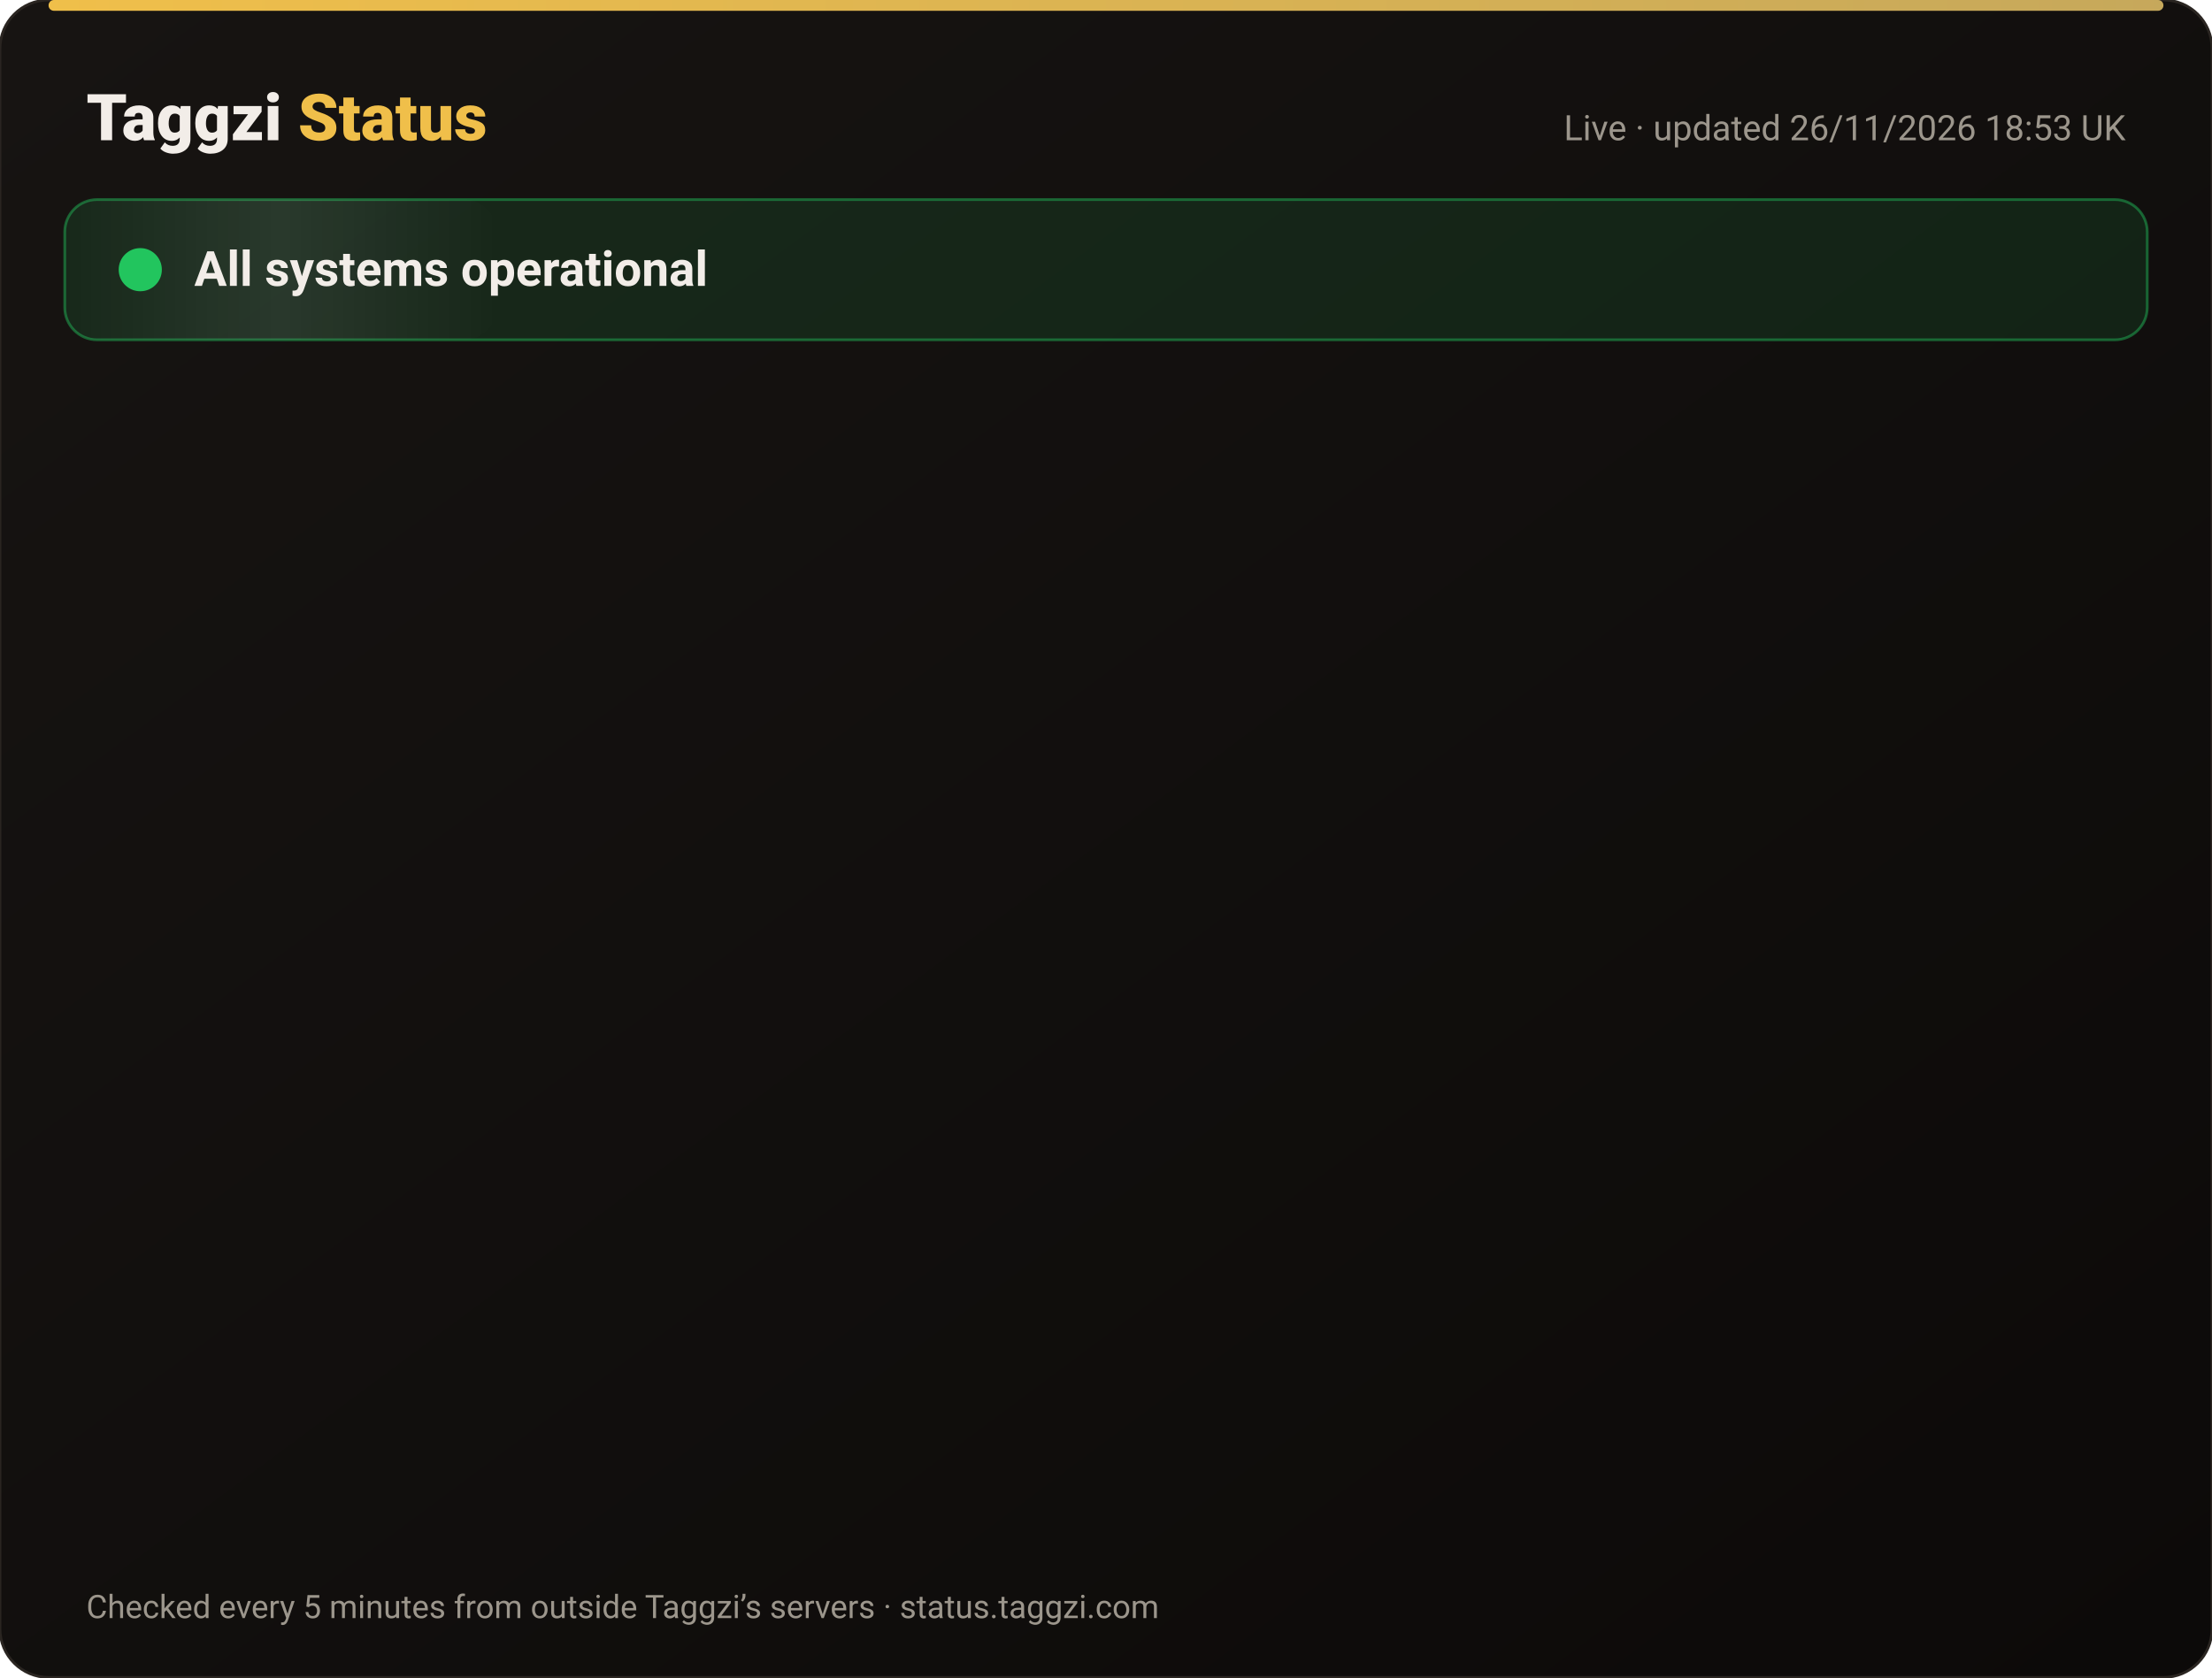
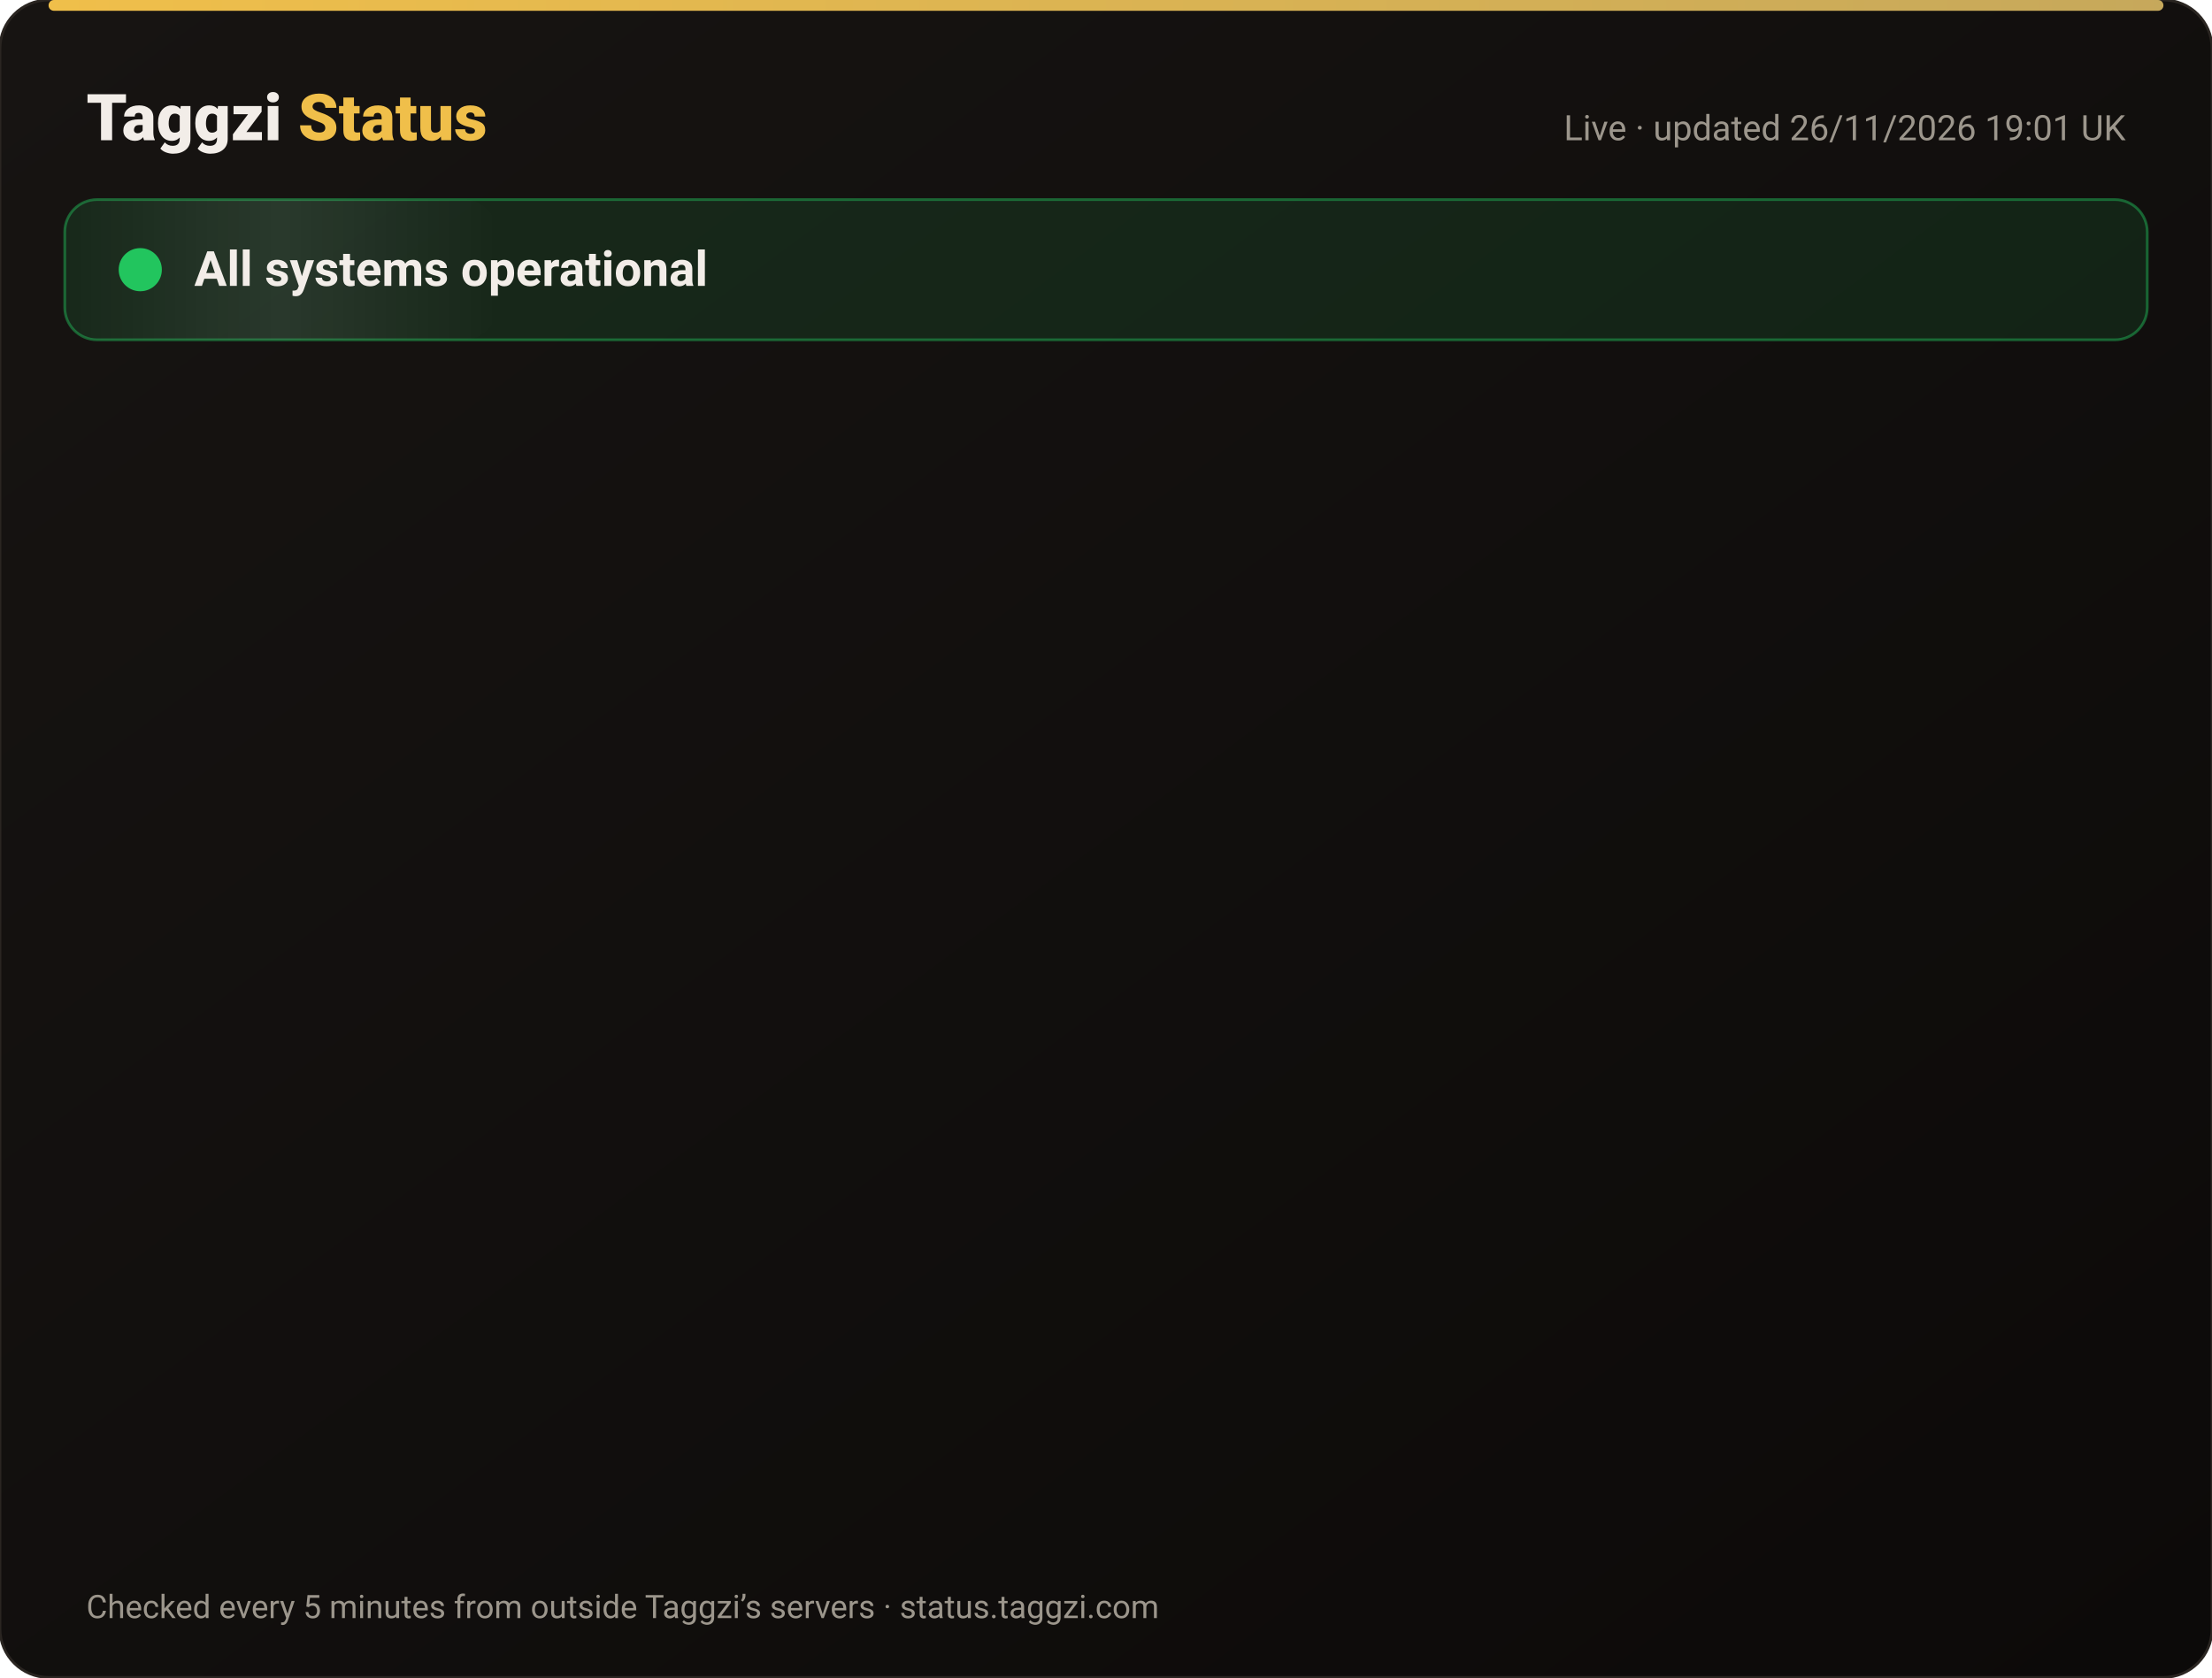
<svg xmlns="http://www.w3.org/2000/svg" width="820" height="622" viewBox="0 0 820 622" font-family="-apple-system,Segoe UI,Roboto,Helvetica,Arial,sans-serif">
  <defs>
    <linearGradient id="bg" x1="0" y1="0" x2="1" y2="1">
      <stop offset="0" stop-color="#171412" />
      <stop offset="1" stop-color="#0C0A09" />
    </linearGradient>
    <linearGradient id="gold" x1="0" x2="1">
      <stop offset="0" stop-color="#F0BF4A" />
      <stop offset="1" stop-color="#c6a85b" />
    </linearGradient>
    <linearGradient id="shine" x1="0" x2="1">
      <stop offset="0" stop-color="#fff" stop-opacity="0" />
      <stop offset=".5" stop-color="#fff" stop-opacity=".08" />
      <stop offset="1" stop-color="#fff" stop-opacity="0" />
    </linearGradient>
  </defs>
  <rect width="820" height="622" rx="18" fill="url(#bg)" stroke="#2a2521" />
  <rect x="18" y="0" width="784" height="4" rx="2" fill="url(#gold)" />
  <text x="32" y="52" font-size="24" font-weight="800" fill="#F2EDE8">Taggzi <tspan fill="#F0BF4A">Status</tspan>
  </text>
-   <text x="788" y="52" font-size="13" fill="#9C968C" text-anchor="end">Live · updated 26/11/2026 18:53 UK</text>
+   <text x="788" y="52" font-size="13" fill="#9C968C" text-anchor="end">Live · updated 26/11/2026 19:01 UK</text>
  <rect x="24" y="74" width="772" height="52" rx="12" fill="#22c55e" fill-opacity=".12" stroke="#22c55e" stroke-opacity=".45" />
  <rect x="24" y="74" width="160" height="52" rx="12" fill="url(#shine)">
    <animate attributeName="x" from="-160" to="820" dur="4s" repeatCount="indefinite" />
  </rect>
  <circle cx="52" cy="100" r="7" fill="#22c55e" />
  <circle cx="52" cy="100" r="7" fill="none" stroke="#22c55e" stroke-width="2">
    <animate attributeName="r" values="7;15;7" dur="2s" repeatCount="indefinite" />
    <animate attributeName="opacity" values=".9;0;.9" dur="2s" repeatCount="indefinite" />
  </circle>
  <text x="72" y="106" font-size="18" font-weight="700" fill="#F2EDE8">All systems operational</text>
  <g opacity="0">
    <animate attributeName="opacity" from="0" to="1" begin="0.00s" dur=".6s" fill="freeze" />
    <line x1="32" y1="188" x2="788" y2="188" stroke="#2a2521" />
    <circle cx="44" cy="166" r="6" fill="#22c55e">
      <animate attributeName="opacity" values="1;.45;1" dur="2.4s" begin="0.00s" repeatCount="indefinite" />
    </circle>
    <text x="62" y="171" font-size="15" font-weight="650" fill="#F2EDE8">Website</text>
    <text x="630" y="171" font-size="13" fill="#9C968C" text-anchor="end">99.98% uptime</text>
    <rect x="648" y="154" width="140" height="24" rx="12" fill="#22c55e" fill-opacity=".14" stroke="#22c55e" stroke-opacity=".5" />
    <text x="718" y="171" font-size="12" font-weight="700" fill="#22c55e" text-anchor="middle">Operational</text>
  </g>
  <g opacity="0">
    <animate attributeName="opacity" from="0" to="1" begin="0.15s" dur=".6s" fill="freeze" />
    <line x1="32" y1="234" x2="788" y2="234" stroke="#2a2521" />
    <circle cx="44" cy="212" r="6" fill="#22c55e">
      <animate attributeName="opacity" values="1;.45;1" dur="2.4s" begin="0.15s" repeatCount="indefinite" />
    </circle>
    <text x="62" y="217" font-size="15" font-weight="650" fill="#F2EDE8">Tag scans</text>
    <text x="630" y="217" font-size="13" fill="#9C968C" text-anchor="end">99.98% uptime</text>
    <rect x="648" y="200" width="140" height="24" rx="12" fill="#22c55e" fill-opacity=".14" stroke="#22c55e" stroke-opacity=".5" />
    <text x="718" y="217" font-size="12" font-weight="700" fill="#22c55e" text-anchor="middle">Operational</text>
  </g>
  <g opacity="0">
    <animate attributeName="opacity" from="0" to="1" begin="0.30s" dur=".6s" fill="freeze" />
    <line x1="32" y1="280" x2="788" y2="280" stroke="#2a2521" />
    <circle cx="44" cy="258" r="6" fill="#22c55e">
      <animate attributeName="opacity" values="1;.45;1" dur="2.4s" begin="0.30s" repeatCount="indefinite" />
    </circle>
    <text x="62" y="263" font-size="15" font-weight="650" fill="#F2EDE8">Manual tag lookup</text>
    <text x="630" y="263" font-size="13" fill="#9C968C" text-anchor="end">99.98% uptime</text>
    <rect x="648" y="246" width="140" height="24" rx="12" fill="#22c55e" fill-opacity=".14" stroke="#22c55e" stroke-opacity=".5" />
    <text x="718" y="263" font-size="12" font-weight="700" fill="#22c55e" text-anchor="middle">Operational</text>
  </g>
  <g opacity="0">
    <animate attributeName="opacity" from="0" to="1" begin="0.45s" dur=".6s" fill="freeze" />
    <line x1="32" y1="326" x2="788" y2="326" stroke="#2a2521" />
    <circle cx="44" cy="304" r="6" fill="#22c55e">
      <animate attributeName="opacity" values="1;.45;1" dur="2.4s" begin="0.45s" repeatCount="indefinite" />
    </circle>
    <text x="62" y="309" font-size="15" font-weight="650" fill="#F2EDE8">App &amp; login</text>
    <text x="630" y="309" font-size="13" fill="#9C968C" text-anchor="end">99.98% uptime</text>
    <rect x="648" y="292" width="140" height="24" rx="12" fill="#22c55e" fill-opacity=".14" stroke="#22c55e" stroke-opacity=".5" />
    <text x="718" y="309" font-size="12" font-weight="700" fill="#22c55e" text-anchor="middle">Operational</text>
  </g>
  <g opacity="0">
    <animate attributeName="opacity" from="0" to="1" begin="0.60s" dur=".6s" fill="freeze" />
    <line x1="32" y1="372" x2="788" y2="372" stroke="#2a2521" />
    <circle cx="44" cy="350" r="6" fill="#22c55e">
      <animate attributeName="opacity" values="1;.45;1" dur="2.4s" begin="0.60s" repeatCount="indefinite" />
    </circle>
    <text x="62" y="355" font-size="15" font-weight="650" fill="#F2EDE8">Community alerts</text>
    <text x="630" y="355" font-size="13" fill="#9C968C" text-anchor="end">99.98% uptime</text>
    <rect x="648" y="338" width="140" height="24" rx="12" fill="#22c55e" fill-opacity=".14" stroke="#22c55e" stroke-opacity=".5" />
    <text x="718" y="355" font-size="12" font-weight="700" fill="#22c55e" text-anchor="middle">Operational</text>
  </g>
  <g opacity="0">
    <animate attributeName="opacity" from="0" to="1" begin="0.75s" dur=".6s" fill="freeze" />
    <line x1="32" y1="418" x2="788" y2="418" stroke="#2a2521" />
    <circle cx="44" cy="396" r="6" fill="#22c55e">
      <animate attributeName="opacity" values="1;.45;1" dur="2.4s" begin="0.75s" repeatCount="indefinite" />
    </circle>
    <text x="62" y="401" font-size="15" font-weight="650" fill="#F2EDE8">Private calling</text>
    <text x="630" y="401" font-size="13" fill="#9C968C" text-anchor="end">99.98% uptime</text>
    <rect x="648" y="384" width="140" height="24" rx="12" fill="#22c55e" fill-opacity=".14" stroke="#22c55e" stroke-opacity=".5" />
    <text x="718" y="401" font-size="12" font-weight="700" fill="#22c55e" text-anchor="middle">Operational</text>
  </g>
  <g opacity="0">
    <animate attributeName="opacity" from="0" to="1" begin="0.90s" dur=".6s" fill="freeze" />
    <line x1="32" y1="464" x2="788" y2="464" stroke="#2a2521" />
    <circle cx="44" cy="442" r="6" fill="#22c55e">
      <animate attributeName="opacity" values="1;.45;1" dur="2.4s" begin="0.90s" repeatCount="indefinite" />
    </circle>
    <text x="62" y="447" font-size="15" font-weight="650" fill="#F2EDE8">Payments</text>
    <text x="630" y="447" font-size="13" fill="#9C968C" text-anchor="end">99.97% uptime</text>
    <rect x="648" y="430" width="140" height="24" rx="12" fill="#22c55e" fill-opacity=".14" stroke="#22c55e" stroke-opacity=".5" />
    <text x="718" y="447" font-size="12" font-weight="700" fill="#22c55e" text-anchor="middle">Operational</text>
  </g>
  <g opacity="0">
    <animate attributeName="opacity" from="0" to="1" begin="1.05s" dur=".6s" fill="freeze" />
    <line x1="32" y1="510" x2="788" y2="510" stroke="#2a2521" />
    <circle cx="44" cy="488" r="6" fill="#22c55e">
      <animate attributeName="opacity" values="1;.45;1" dur="2.4s" begin="1.05s" repeatCount="indefinite" />
    </circle>
    <text x="62" y="493" font-size="15" font-weight="650" fill="#F2EDE8">Email &amp; support</text>
    <text x="630" y="493" font-size="13" fill="#9C968C" text-anchor="end">99.98% uptime</text>
    <rect x="648" y="476" width="140" height="24" rx="12" fill="#22c55e" fill-opacity=".14" stroke="#22c55e" stroke-opacity=".5" />
    <text x="718" y="493" font-size="12" font-weight="700" fill="#22c55e" text-anchor="middle">Operational</text>
  </g>
  <g opacity="0">
    <animate attributeName="opacity" from="0" to="1" begin="1.20s" dur=".6s" fill="freeze" />
    <line x1="32" y1="556" x2="788" y2="556" stroke="#2a2521" />
    <circle cx="44" cy="534" r="6" fill="#22c55e">
      <animate attributeName="opacity" values="1;.45;1" dur="2.4s" begin="1.20s" repeatCount="indefinite" />
    </circle>
    <text x="62" y="539" font-size="15" font-weight="650" fill="#F2EDE8">Secure connection (SSL)</text>
    <text x="630" y="539" font-size="13" fill="#9C968C" text-anchor="end">100.00% uptime</text>
    <rect x="648" y="522" width="140" height="24" rx="12" fill="#22c55e" fill-opacity=".14" stroke="#22c55e" stroke-opacity=".5" />
    <text x="718" y="539" font-size="12" font-weight="700" fill="#22c55e" text-anchor="middle">Operational</text>
  </g>
  <text x="32" y="600" font-size="12" fill="#9C968C">Checked every 5 minutes from outside Taggzi’s servers · status.taggzi.com</text>
</svg>
